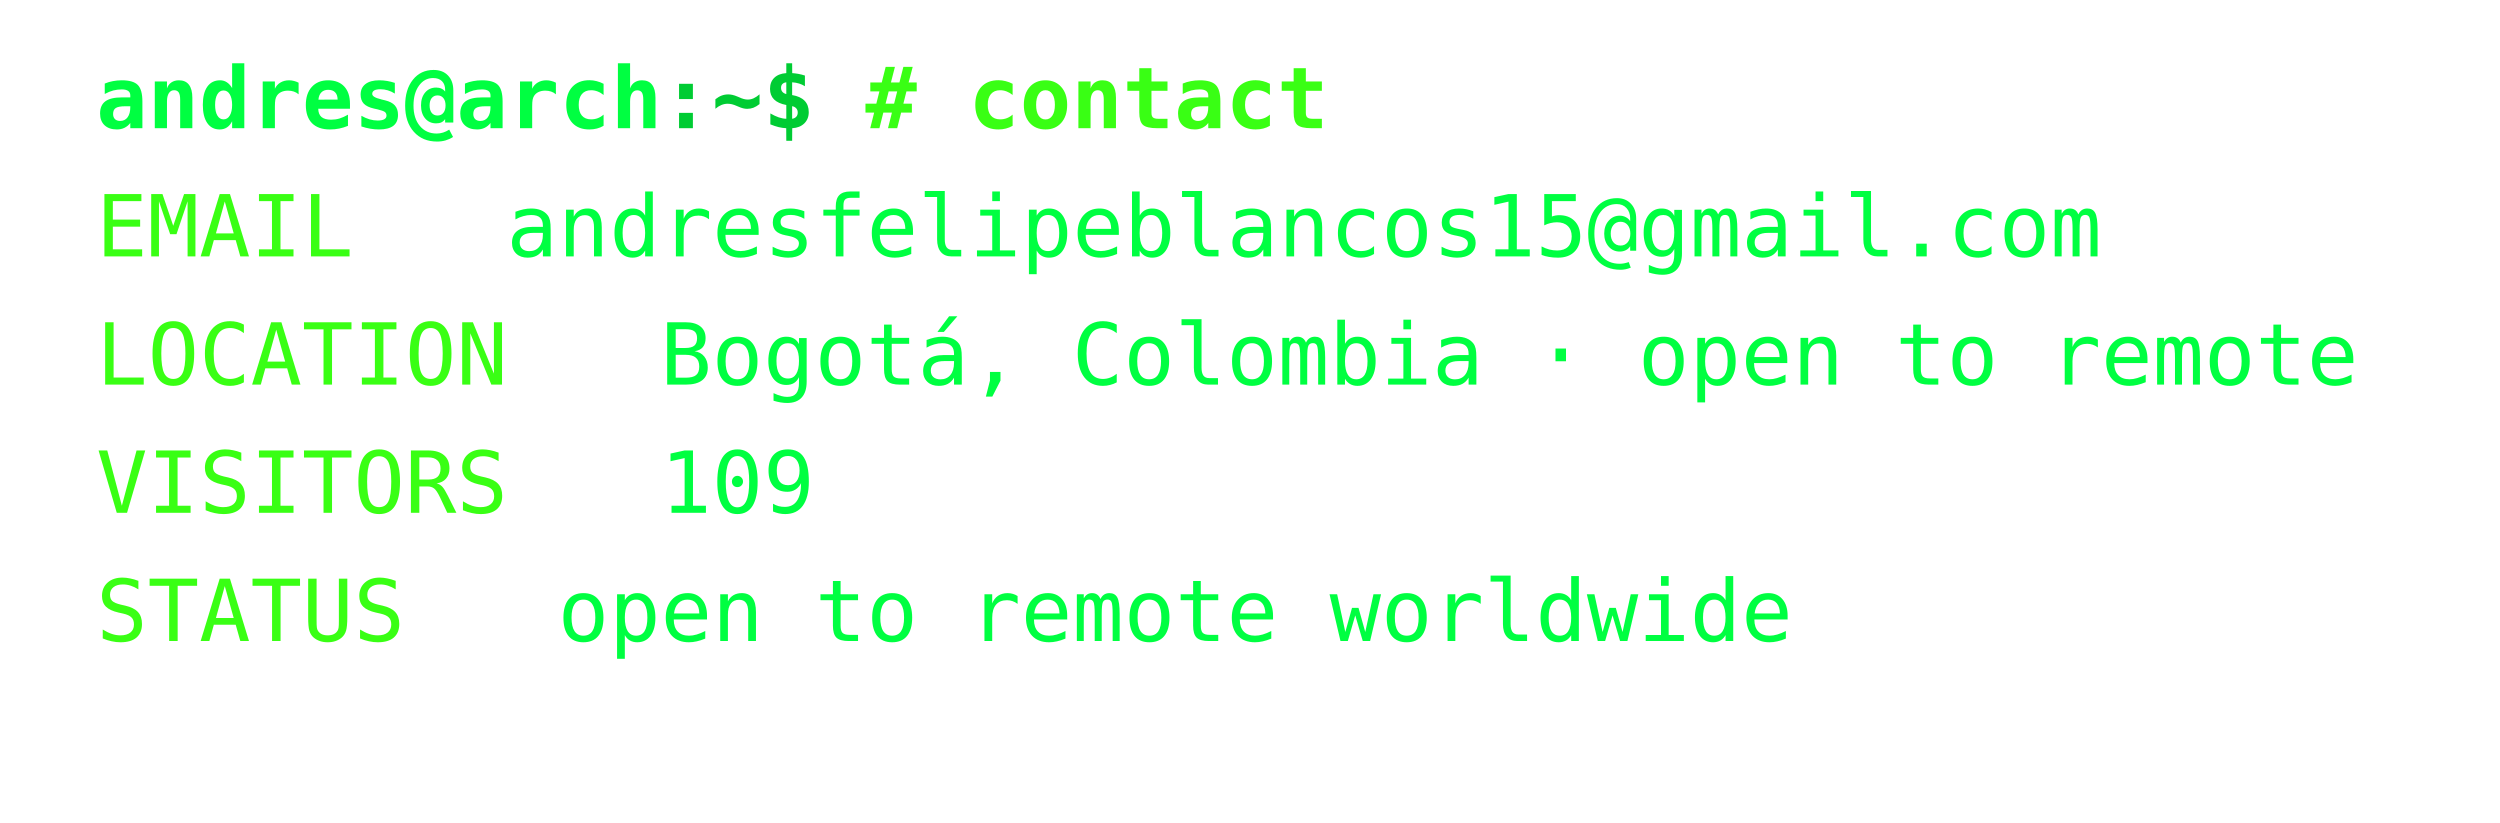
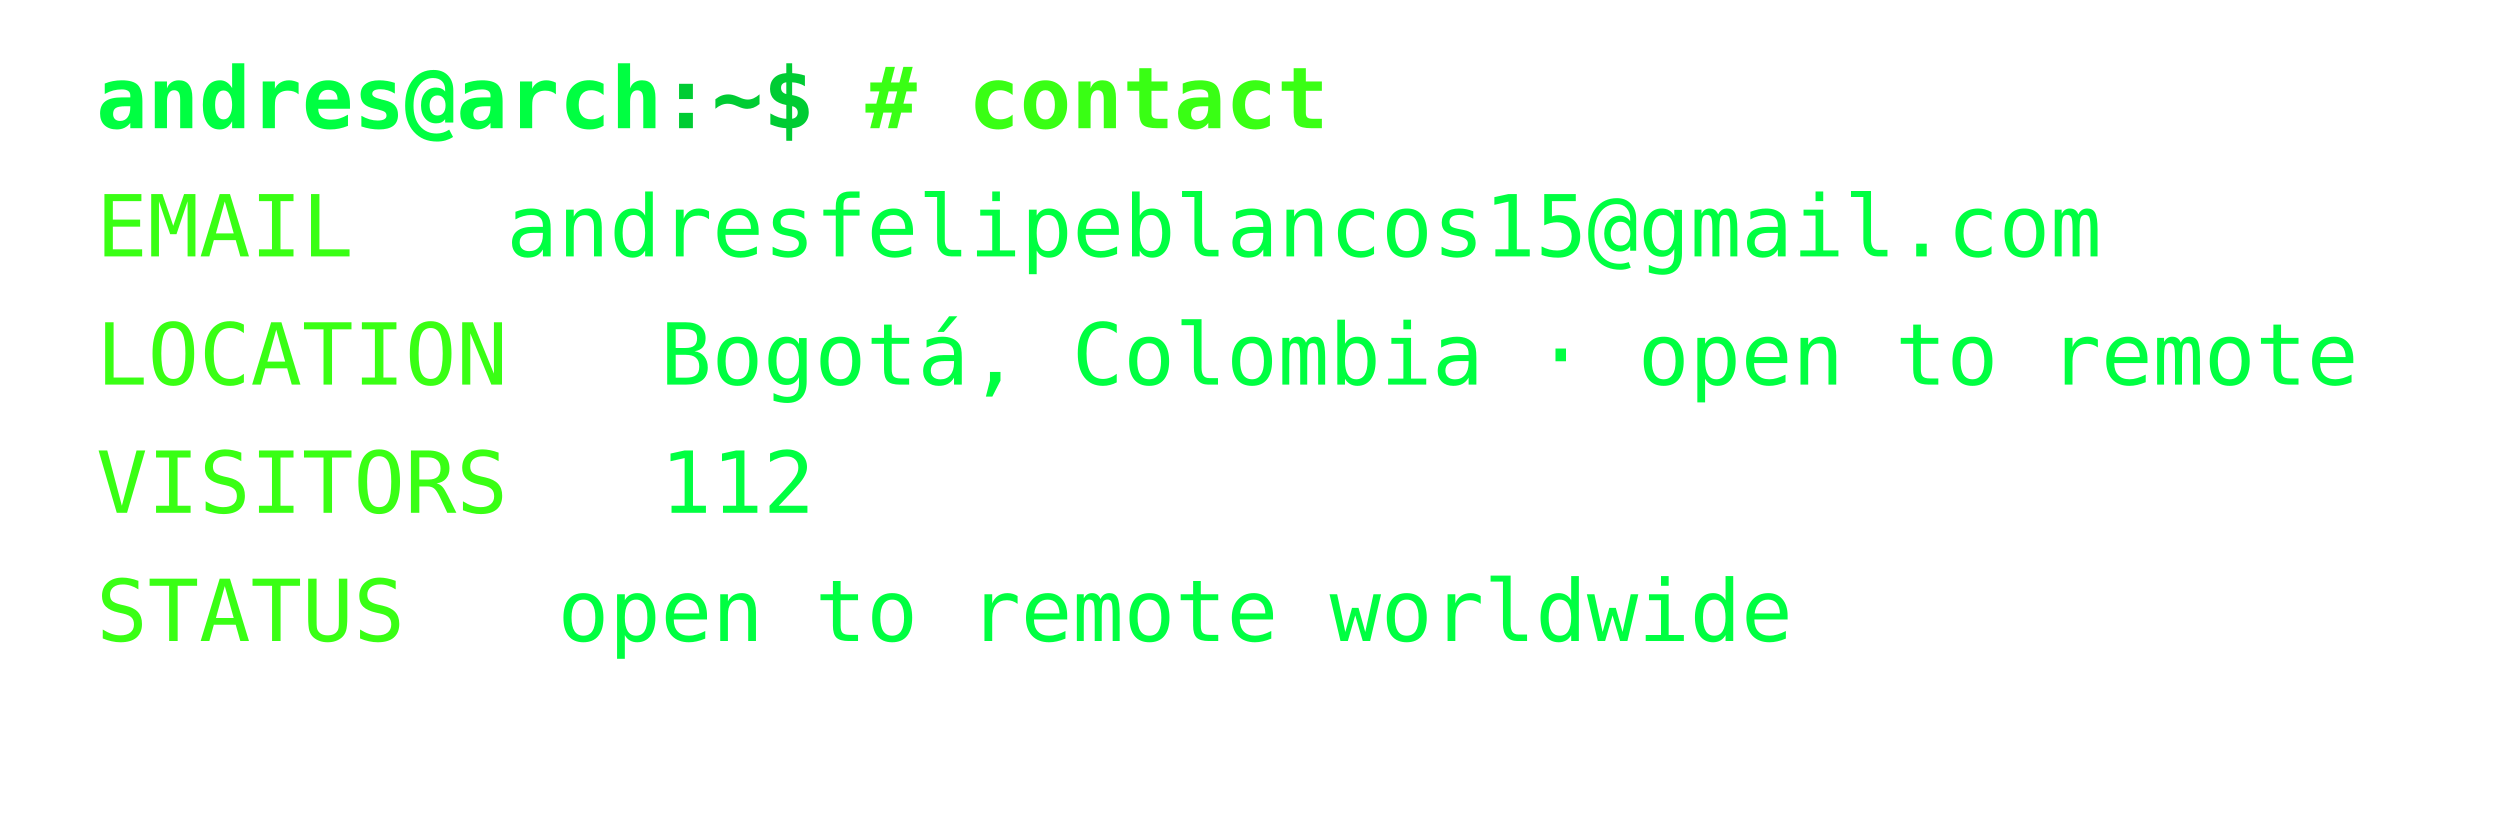
<svg xmlns="http://www.w3.org/2000/svg" width="468px" height="154px" font-family="Consolas,Menlo,monospace" font-size="16px">
  <defs>
    <style>
text {{ white-space: pre; }}
</style>
  </defs>
  <text x="18" y="24" fill="#00ff41" font-weight="bold">andres@arch</text>
  <text x="123.6" y="24" fill="#00cc33" font-weight="bold">:~$ </text>
  <text x="162.0" y="24" fill="#39ff14" font-weight="bold"># contact</text>
  <text x="18" y="48" fill="#39ff14">EMAIL</text>
  <text x="94.8" y="48" fill="#00ff41">andresfelipeblancos15@gmail.com</text>
  <text x="18" y="72" fill="#39ff14">LOCATION</text>
  <text x="123.6" y="72" fill="#00ff41">Bogotá, Colombia · open to remote</text>
  <text x="18" y="96" fill="#39ff14">VISITORS</text>
-   <text x="123.6" y="96" fill="#00ff41">109</text>
+   <text x="123.6" y="96" fill="#00ff41">112</text>
  <text x="18" y="120" fill="#39ff14">STATUS</text>
  <text x="104.4" y="120" fill="#00ff41">open to remote worldwide</text>
</svg>
